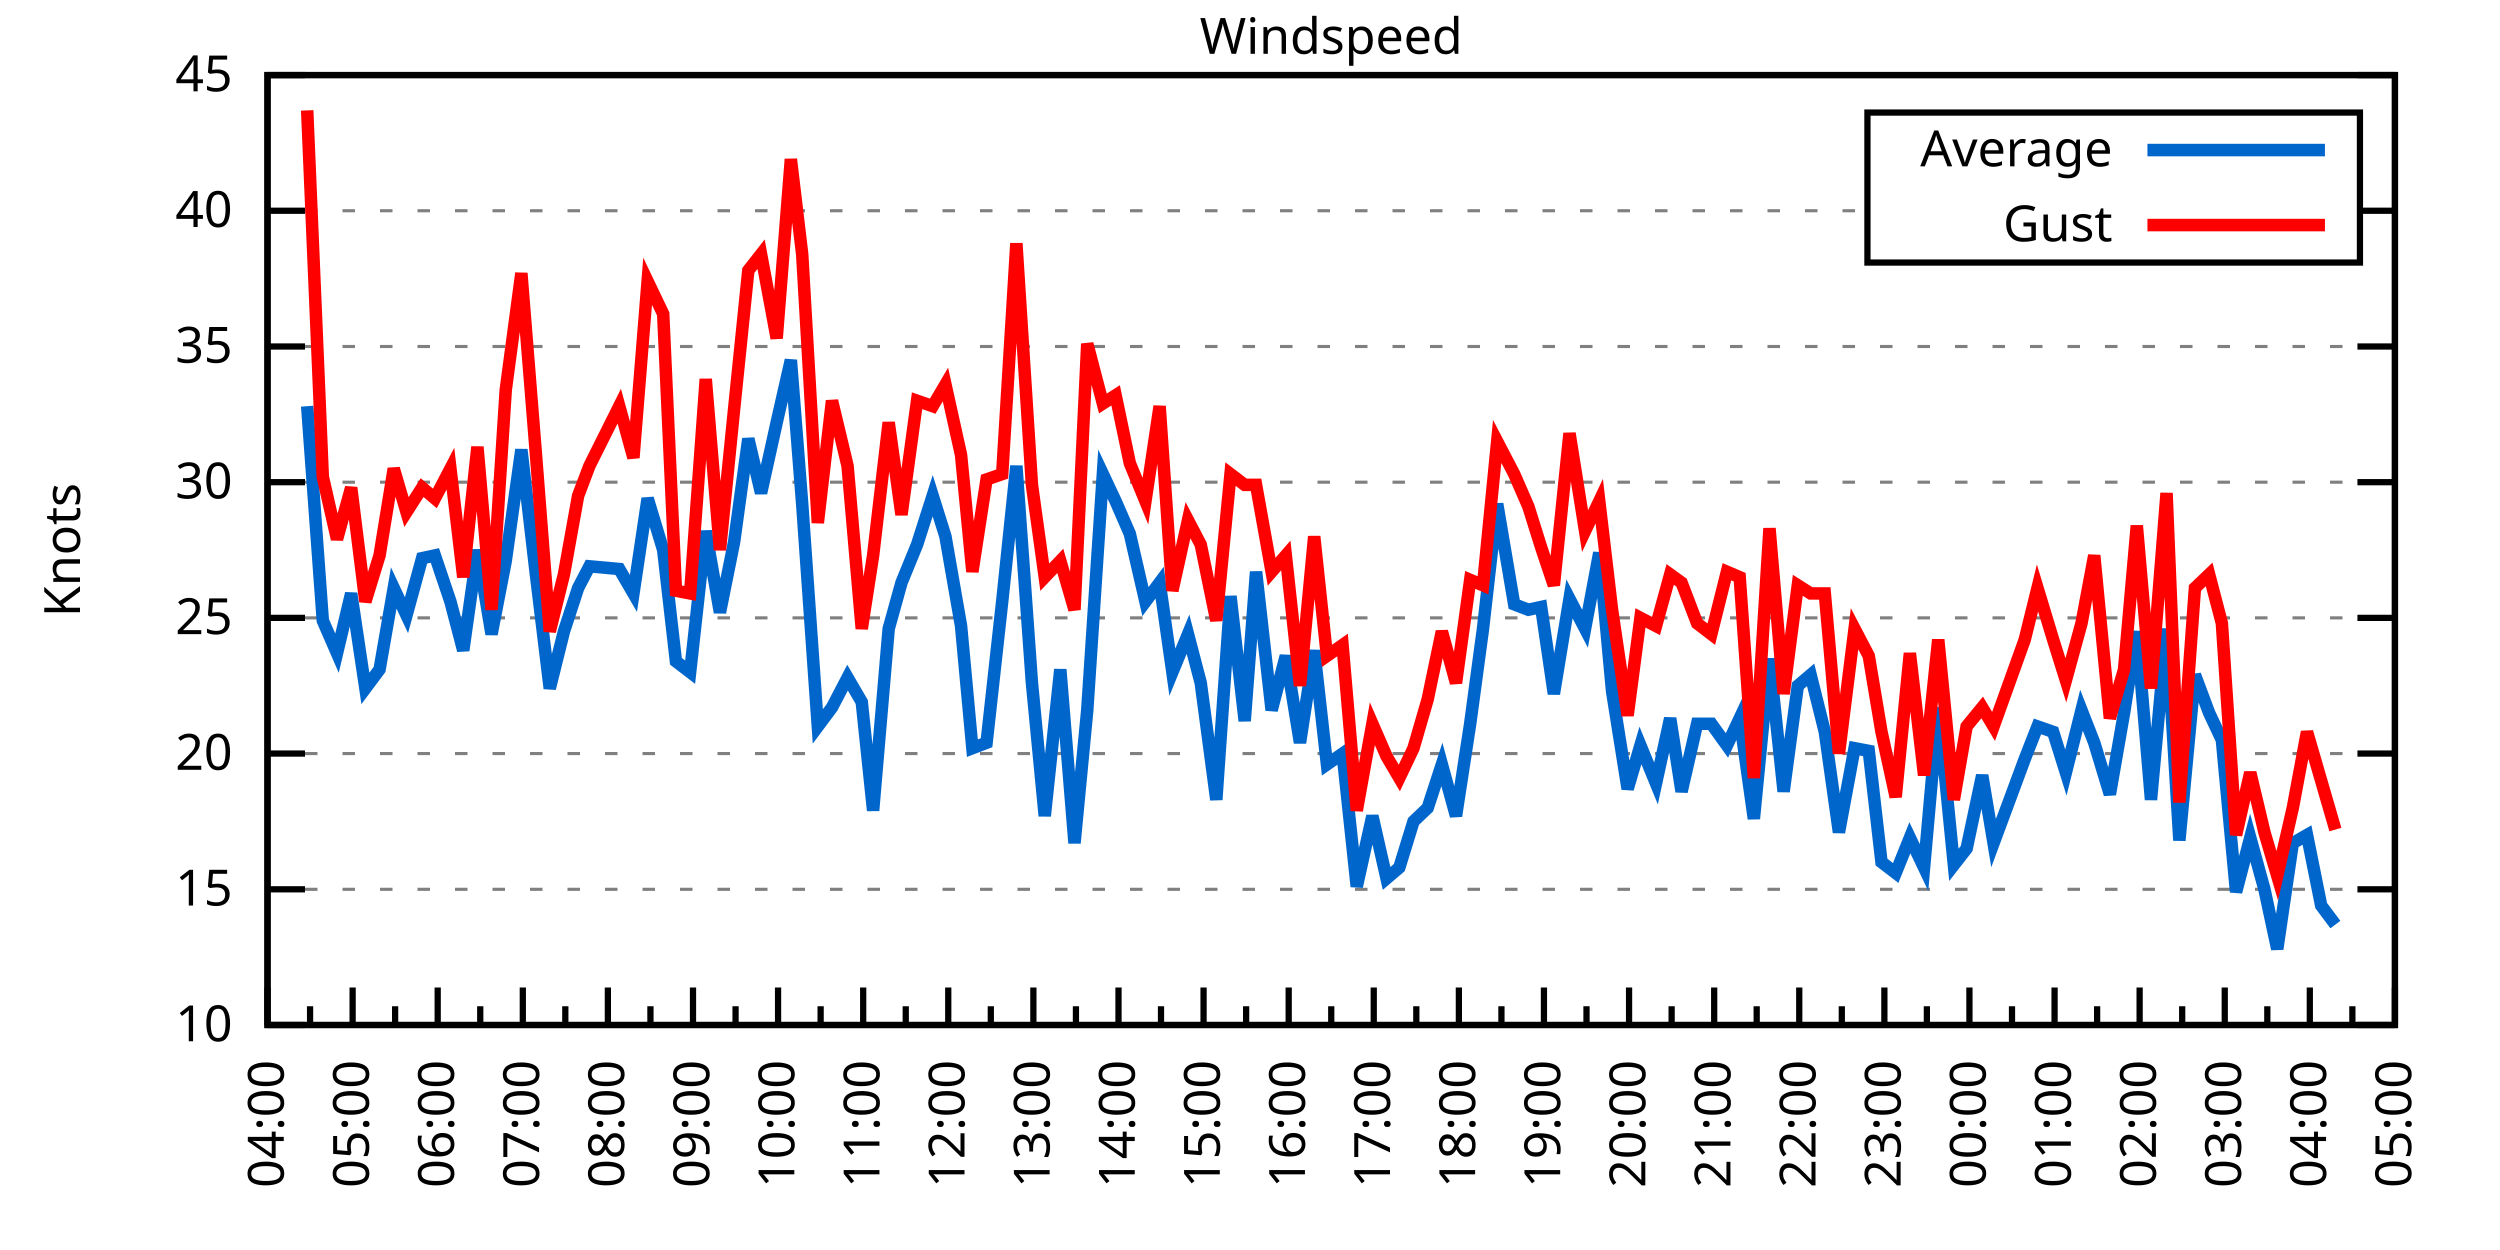
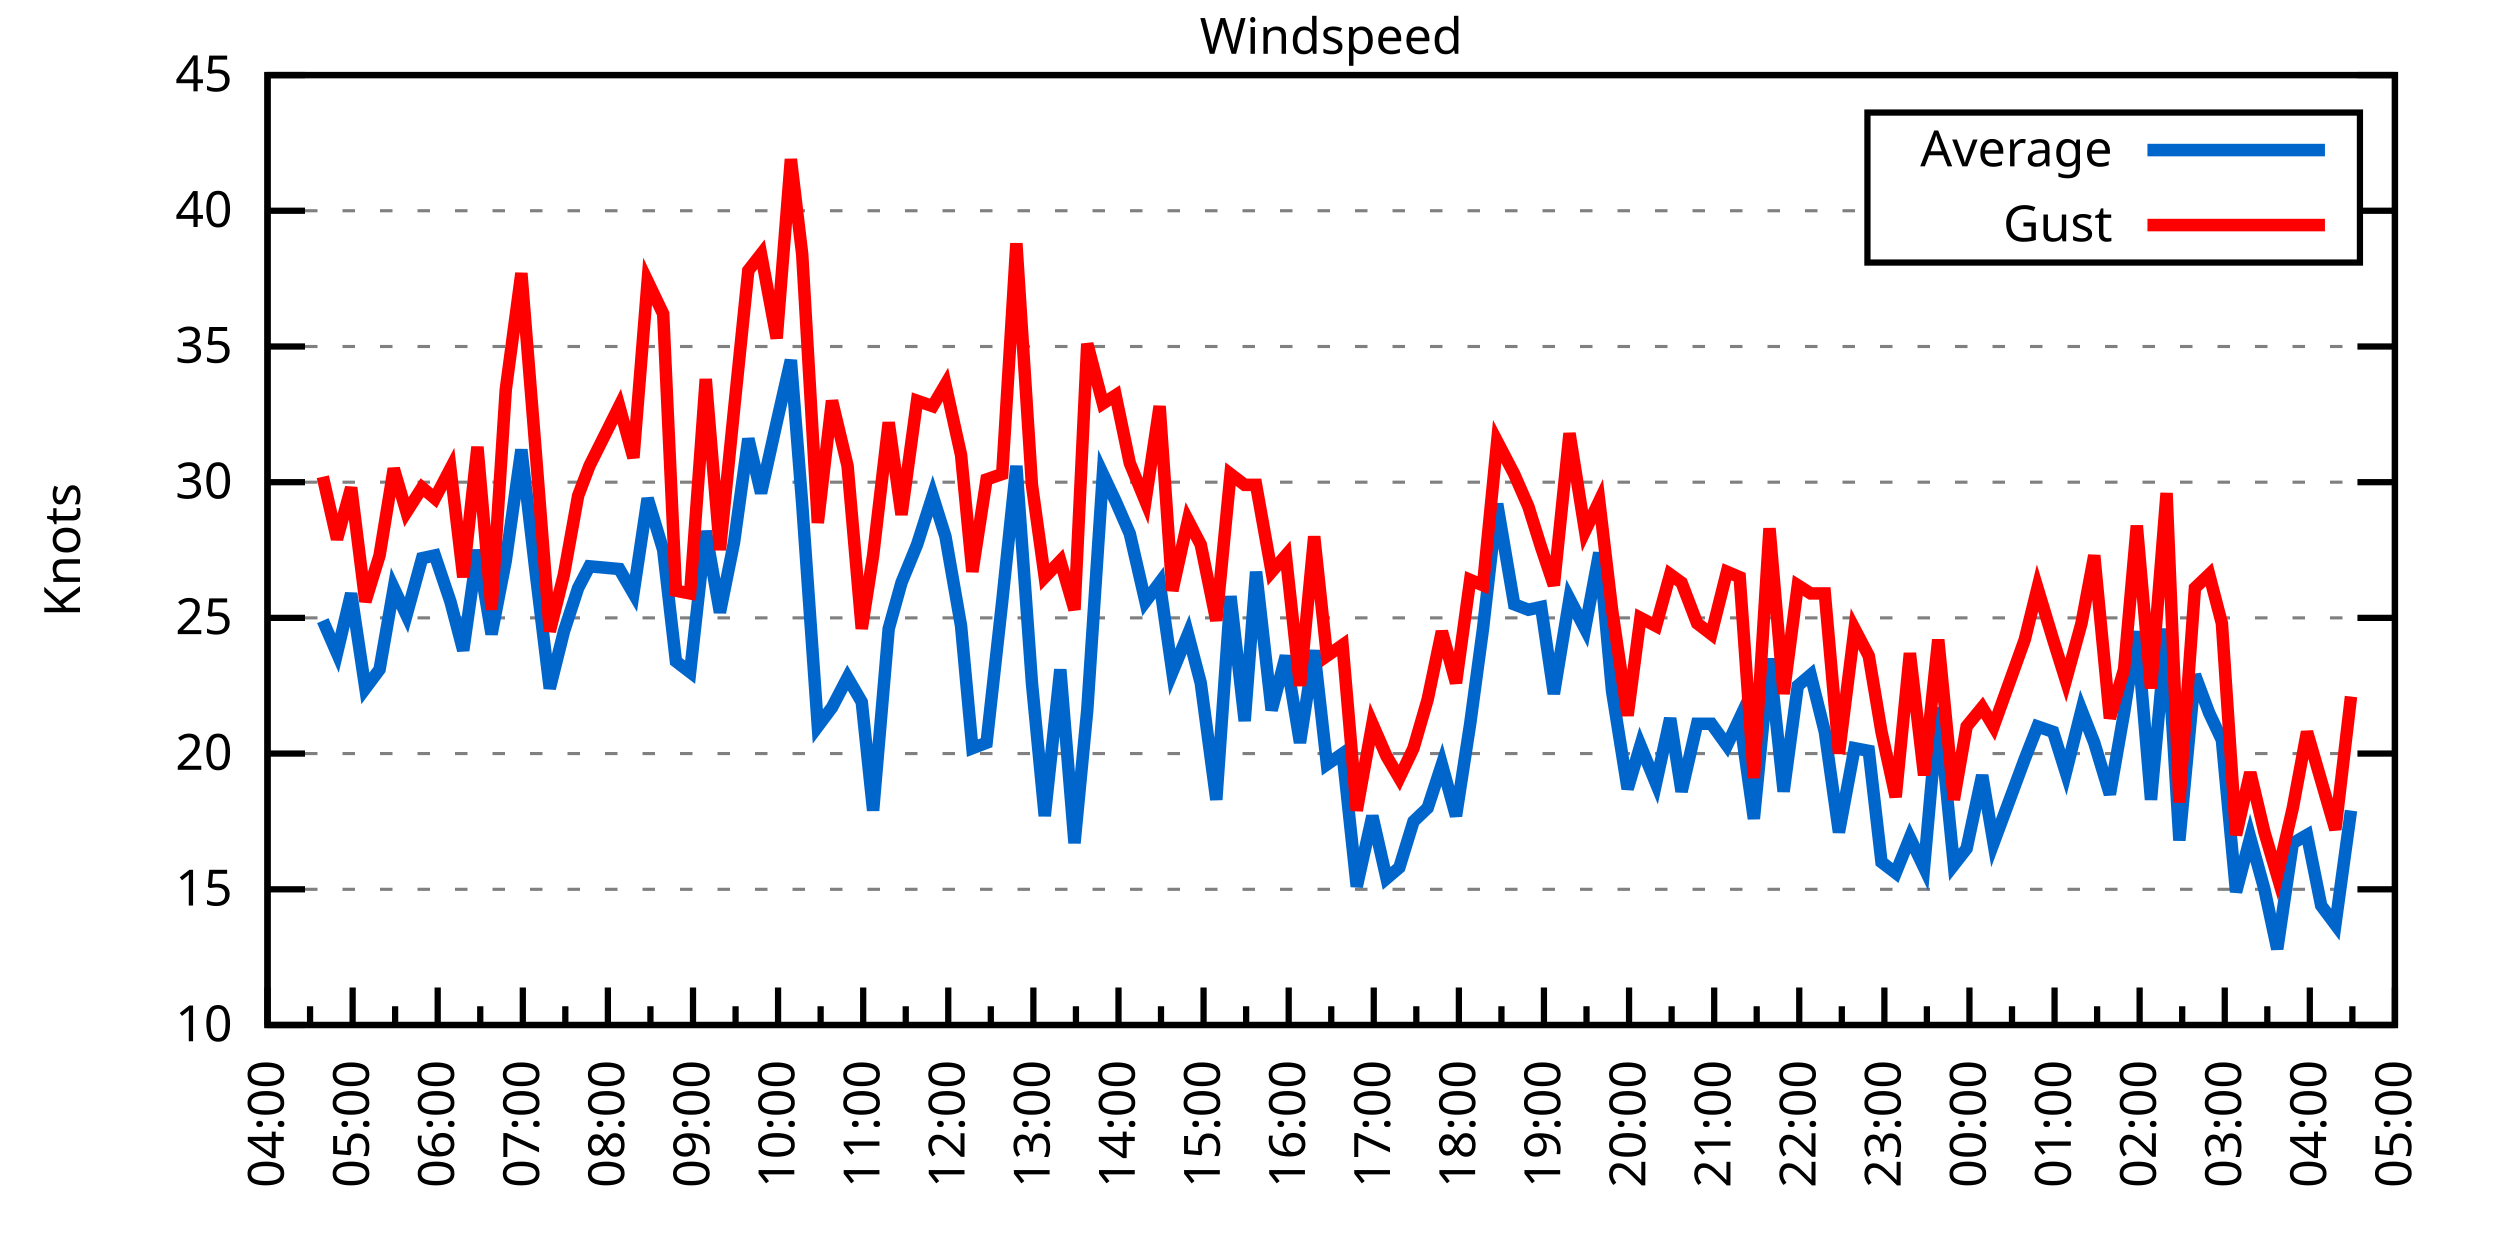
<svg xmlns="http://www.w3.org/2000/svg" xmlns:xlink="http://www.w3.org/1999/xlink" width="400" height="200" viewBox="0 0 400 200">
  <g id="gnuplot_canvas">
    <rect x="0" y="0" width="400" height="200" fill="none" />
    <defs>
      <circle id="gpDot" r="0.5" stroke-width="0.5" stroke="currentColor" />
      <path id="gpPt0" stroke-width="0.333" stroke="currentColor" d="M-1,0 h2 M0,-1 v2" />
      <path id="gpPt1" stroke-width="0.333" stroke="currentColor" d="M-1,-1 L1,1 M1,-1 L-1,1" />
      <path id="gpPt2" stroke-width="0.333" stroke="currentColor" d="M-1,0 L1,0 M0,-1 L0,1 M-1,-1 L1,1 M-1,1 L1,-1" />
      <rect id="gpPt3" stroke-width="0.333" stroke="currentColor" x="-1" y="-1" width="2" height="2" />
      <rect id="gpPt4" stroke-width="0.333" stroke="currentColor" fill="currentColor" x="-1" y="-1" width="2" height="2" />
      <circle id="gpPt5" stroke-width="0.333" stroke="currentColor" cx="0" cy="0" r="1" />
      <use xlink:href="#gpPt5" id="gpPt6" fill="currentColor" stroke="none" />
      <path id="gpPt7" stroke-width="0.333" stroke="currentColor" d="M0,-1.33 L-1.33,0.67 L1.33,0.67 z" />
      <use xlink:href="#gpPt7" id="gpPt8" fill="currentColor" stroke="none" />
      <use xlink:href="#gpPt7" id="gpPt9" stroke="currentColor" transform="rotate(180)" />
      <use xlink:href="#gpPt9" id="gpPt10" fill="currentColor" stroke="none" />
      <use xlink:href="#gpPt3" id="gpPt11" stroke="currentColor" transform="rotate(45)" />
      <use xlink:href="#gpPt11" id="gpPt12" fill="currentColor" stroke="none" />
      <path id="gpPt13" stroke-width="0.333" stroke="currentColor" d="M0,1.330 L1.265,0.411 L0.782,-1.067 L-0.782,-1.076 L-1.265,0.411 z" />
      <use xlink:href="#gpPt13" id="gpPt14" fill="currentColor" stroke="none" />
      <filter id="textbox" filterUnits="objectBoundingBox" x="0" y="0" height="1" width="1">
        <feFlood flood-color="white" flood-opacity="1" result="bgnd" />
        <feComposite in="SourceGraphic" in2="bgnd" operator="atop" />
      </filter>
      <filter id="greybox" filterUnits="objectBoundingBox" x="0" y="0" height="1" width="1">
        <feFlood flood-color="lightgrey" flood-opacity="1" result="grey" />
        <feComposite in="SourceGraphic" in2="grey" operator="atop" />
      </filter>
    </defs>
    <g fill="none" color="white" stroke="currentColor" stroke-width="1.00" stroke-linecap="butt" stroke-linejoin="miter">
</g>
    <g fill="none" color="black" stroke="currentColor" stroke-width="1.00" stroke-linecap="butt" stroke-linejoin="miter">
      <g stroke="none" shape-rendering="crispEdges">
        <polygon fill="rgb(255, 255, 255)" points="42.80,164.00 383.18,164.00 383.18,12.02 42.80,12.02 " />
      </g>
    </g>
    <g fill="none" color="black" stroke="currentColor" stroke-width="1.00" stroke-linecap="butt" stroke-linejoin="miter">
</g>
    <g fill="none" color="black" stroke="black" stroke-width="0.50" stroke-linecap="butt" stroke-linejoin="miter">
</g>
    <g fill="none" color="gray" stroke="currentColor" stroke-width="0.50" stroke-linecap="butt" stroke-linejoin="miter">
      <path stroke="gray" stroke-dasharray="2,4" class="gridline" d="M42.80,164.00 L383.19,164.00  " />
    </g>
    <g fill="none" color="gray" stroke="gray" stroke-width="1.00" stroke-linecap="butt" stroke-linejoin="miter">
</g>
    <g fill="none" color="black" stroke="currentColor" stroke-width="1.00" stroke-linecap="butt" stroke-linejoin="miter">
      <path stroke="black" d="M42.80,164.00 L48.80,164.00 M383.19,164.00 L377.19,164.00  " />
      <g transform="translate(37.20,166.60)" stroke="none" fill="black" font-family="Sans" font-size="8.00" text-anchor="end">
        <text>
          <tspan font-family="Sans"> 10</tspan>
        </text>
      </g>
    </g>
    <g fill="none" color="black" stroke="currentColor" stroke-width="1.00" stroke-linecap="butt" stroke-linejoin="miter">
</g>
    <g fill="none" color="black" stroke="black" stroke-width="0.50" stroke-linecap="butt" stroke-linejoin="miter">
</g>
    <g fill="none" color="gray" stroke="currentColor" stroke-width="0.50" stroke-linecap="butt" stroke-linejoin="miter">
      <path stroke="gray" stroke-dasharray="2,4" class="gridline" d="M42.80,142.29 L383.19,142.29  " />
    </g>
    <g fill="none" color="gray" stroke="gray" stroke-width="1.00" stroke-linecap="butt" stroke-linejoin="miter">
</g>
    <g fill="none" color="black" stroke="currentColor" stroke-width="1.00" stroke-linecap="butt" stroke-linejoin="miter">
      <path stroke="black" d="M42.80,142.29 L48.80,142.29 M383.19,142.29 L377.19,142.29  " />
      <g transform="translate(37.20,144.89)" stroke="none" fill="black" font-family="Sans" font-size="8.00" text-anchor="end">
        <text>
          <tspan font-family="Sans"> 15</tspan>
        </text>
      </g>
    </g>
    <g fill="none" color="black" stroke="currentColor" stroke-width="1.00" stroke-linecap="butt" stroke-linejoin="miter">
</g>
    <g fill="none" color="black" stroke="black" stroke-width="0.50" stroke-linecap="butt" stroke-linejoin="miter">
</g>
    <g fill="none" color="gray" stroke="currentColor" stroke-width="0.50" stroke-linecap="butt" stroke-linejoin="miter">
      <path stroke="gray" stroke-dasharray="2,4" class="gridline" d="M42.80,120.57 L383.19,120.57  " />
    </g>
    <g fill="none" color="gray" stroke="gray" stroke-width="1.00" stroke-linecap="butt" stroke-linejoin="miter">
</g>
    <g fill="none" color="black" stroke="currentColor" stroke-width="1.00" stroke-linecap="butt" stroke-linejoin="miter">
      <path stroke="black" d="M42.80,120.57 L48.80,120.57 M383.19,120.57 L377.19,120.57  " />
      <g transform="translate(37.20,123.17)" stroke="none" fill="black" font-family="Sans" font-size="8.00" text-anchor="end">
        <text>
          <tspan font-family="Sans"> 20</tspan>
        </text>
      </g>
    </g>
    <g fill="none" color="black" stroke="currentColor" stroke-width="1.00" stroke-linecap="butt" stroke-linejoin="miter">
</g>
    <g fill="none" color="black" stroke="black" stroke-width="0.50" stroke-linecap="butt" stroke-linejoin="miter">
</g>
    <g fill="none" color="gray" stroke="currentColor" stroke-width="0.50" stroke-linecap="butt" stroke-linejoin="miter">
      <path stroke="gray" stroke-dasharray="2,4" class="gridline" d="M42.80,98.86 L383.19,98.86  " />
    </g>
    <g fill="none" color="gray" stroke="gray" stroke-width="1.00" stroke-linecap="butt" stroke-linejoin="miter">
</g>
    <g fill="none" color="black" stroke="currentColor" stroke-width="1.00" stroke-linecap="butt" stroke-linejoin="miter">
      <path stroke="black" d="M42.80,98.86 L48.80,98.86 M383.19,98.86 L377.19,98.86  " />
      <g transform="translate(37.20,101.46)" stroke="none" fill="black" font-family="Sans" font-size="8.00" text-anchor="end">
        <text>
          <tspan font-family="Sans"> 25</tspan>
        </text>
      </g>
    </g>
    <g fill="none" color="black" stroke="currentColor" stroke-width="1.00" stroke-linecap="butt" stroke-linejoin="miter">
</g>
    <g fill="none" color="black" stroke="black" stroke-width="0.50" stroke-linecap="butt" stroke-linejoin="miter">
</g>
    <g fill="none" color="gray" stroke="currentColor" stroke-width="0.50" stroke-linecap="butt" stroke-linejoin="miter">
      <path stroke="gray" stroke-dasharray="2,4" class="gridline" d="M42.80,77.15 L383.19,77.15  " />
    </g>
    <g fill="none" color="gray" stroke="gray" stroke-width="1.00" stroke-linecap="butt" stroke-linejoin="miter">
</g>
    <g fill="none" color="black" stroke="currentColor" stroke-width="1.00" stroke-linecap="butt" stroke-linejoin="miter">
      <path stroke="black" d="M42.80,77.15 L48.80,77.15 M383.19,77.15 L377.19,77.15  " />
      <g transform="translate(37.20,79.75)" stroke="none" fill="black" font-family="Sans" font-size="8.00" text-anchor="end">
        <text>
          <tspan font-family="Sans"> 30</tspan>
        </text>
      </g>
    </g>
    <g fill="none" color="black" stroke="currentColor" stroke-width="1.00" stroke-linecap="butt" stroke-linejoin="miter">
</g>
    <g fill="none" color="black" stroke="black" stroke-width="0.50" stroke-linecap="butt" stroke-linejoin="miter">
</g>
    <g fill="none" color="gray" stroke="currentColor" stroke-width="0.50" stroke-linecap="butt" stroke-linejoin="miter">
      <path stroke="gray" stroke-dasharray="2,4" class="gridline" d="M42.80,55.44 L383.19,55.44  " />
    </g>
    <g fill="none" color="gray" stroke="gray" stroke-width="1.00" stroke-linecap="butt" stroke-linejoin="miter">
</g>
    <g fill="none" color="black" stroke="currentColor" stroke-width="1.00" stroke-linecap="butt" stroke-linejoin="miter">
      <path stroke="black" d="M42.80,55.44 L48.80,55.44 M383.19,55.44 L377.19,55.44  " />
      <g transform="translate(37.20,58.04)" stroke="none" fill="black" font-family="Sans" font-size="8.00" text-anchor="end">
        <text>
          <tspan font-family="Sans"> 35</tspan>
        </text>
      </g>
    </g>
    <g fill="none" color="black" stroke="currentColor" stroke-width="1.00" stroke-linecap="butt" stroke-linejoin="miter">
</g>
    <g fill="none" color="black" stroke="black" stroke-width="0.50" stroke-linecap="butt" stroke-linejoin="miter">
</g>
    <g fill="none" color="gray" stroke="currentColor" stroke-width="0.50" stroke-linecap="butt" stroke-linejoin="miter">
      <path stroke="gray" stroke-dasharray="2,4" class="gridline" d="M42.80,33.72 L298.79,33.72 M377.59,33.72 L383.19,33.72  " />
    </g>
    <g fill="none" color="gray" stroke="gray" stroke-width="1.00" stroke-linecap="butt" stroke-linejoin="miter">
</g>
    <g fill="none" color="black" stroke="currentColor" stroke-width="1.00" stroke-linecap="butt" stroke-linejoin="miter">
      <path stroke="black" d="M42.80,33.72 L48.80,33.72 M383.19,33.72 L377.19,33.72  " />
      <g transform="translate(37.20,36.32)" stroke="none" fill="black" font-family="Sans" font-size="8.00" text-anchor="end">
        <text>
          <tspan font-family="Sans"> 40</tspan>
        </text>
      </g>
    </g>
    <g fill="none" color="black" stroke="currentColor" stroke-width="1.00" stroke-linecap="butt" stroke-linejoin="miter">
</g>
    <g fill="none" color="black" stroke="black" stroke-width="0.50" stroke-linecap="butt" stroke-linejoin="miter">
</g>
    <g fill="none" color="gray" stroke="currentColor" stroke-width="0.50" stroke-linecap="butt" stroke-linejoin="miter">
      <path stroke="gray" stroke-dasharray="2,4" class="gridline" d="M42.80,12.01 L383.19,12.01  " />
    </g>
    <g fill="none" color="gray" stroke="gray" stroke-width="1.00" stroke-linecap="butt" stroke-linejoin="miter">
</g>
    <g fill="none" color="black" stroke="currentColor" stroke-width="1.00" stroke-linecap="butt" stroke-linejoin="miter">
      <path stroke="black" d="M42.80,12.01 L48.80,12.01 M383.19,12.01 L377.19,12.01  " />
      <g transform="translate(37.20,14.61)" stroke="none" fill="black" font-family="Sans" font-size="8.00" text-anchor="end">
        <text>
          <tspan font-family="Sans"> 45</tspan>
        </text>
      </g>
    </g>
    <g fill="none" color="black" stroke="currentColor" stroke-width="1.00" stroke-linecap="butt" stroke-linejoin="miter">
      <path stroke="black" d="M42.80,164.00 L42.80,158.00  " />
      <g transform="translate(45.40,169.60) rotate(270)" stroke="none" fill="black" font-family="Sans" font-size="8.00" text-anchor="end">
        <text>
          <tspan font-family="Sans">04:00</tspan>
        </text>
      </g>
    </g>
    <g fill="none" color="black" stroke="currentColor" stroke-width="1.00" stroke-linecap="butt" stroke-linejoin="miter">
      <path stroke="black" d="M49.61,164.00 L49.61,161.00 M56.42,164.00 L56.42,158.00  " />
      <g transform="translate(59.02,169.60) rotate(270)" stroke="none" fill="black" font-family="Sans" font-size="8.00" text-anchor="end">
        <text>
          <tspan font-family="Sans">05:00</tspan>
        </text>
      </g>
    </g>
    <g fill="none" color="black" stroke="currentColor" stroke-width="1.00" stroke-linecap="butt" stroke-linejoin="miter">
      <path stroke="black" d="M63.22,164.00 L63.22,161.00 M70.03,164.00 L70.03,158.00  " />
      <g transform="translate(72.63,169.60) rotate(270)" stroke="none" fill="black" font-family="Sans" font-size="8.00" text-anchor="end">
        <text>
          <tspan font-family="Sans">06:00</tspan>
        </text>
      </g>
    </g>
    <g fill="none" color="black" stroke="currentColor" stroke-width="1.00" stroke-linecap="butt" stroke-linejoin="miter">
      <path stroke="black" d="M76.84,164.00 L76.84,161.00 M83.65,164.00 L83.65,158.00  " />
      <g transform="translate(86.25,169.60) rotate(270)" stroke="none" fill="black" font-family="Sans" font-size="8.00" text-anchor="end">
        <text>
          <tspan font-family="Sans">07:00</tspan>
        </text>
      </g>
    </g>
    <g fill="none" color="black" stroke="currentColor" stroke-width="1.00" stroke-linecap="butt" stroke-linejoin="miter">
      <path stroke="black" d="M90.45,164.00 L90.45,161.00 M97.26,164.00 L97.26,158.00  " />
      <g transform="translate(99.86,169.60) rotate(270)" stroke="none" fill="black" font-family="Sans" font-size="8.00" text-anchor="end">
        <text>
          <tspan font-family="Sans">08:00</tspan>
        </text>
      </g>
    </g>
    <g fill="none" color="black" stroke="currentColor" stroke-width="1.00" stroke-linecap="butt" stroke-linejoin="miter">
      <path stroke="black" d="M104.07,164.00 L104.07,161.00 M110.88,164.00 L110.88,158.00  " />
      <g transform="translate(113.48,169.60) rotate(270)" stroke="none" fill="black" font-family="Sans" font-size="8.00" text-anchor="end">
        <text>
          <tspan font-family="Sans">09:00</tspan>
        </text>
      </g>
    </g>
    <g fill="none" color="black" stroke="currentColor" stroke-width="1.00" stroke-linecap="butt" stroke-linejoin="miter">
      <path stroke="black" d="M117.69,164.00 L117.69,161.00 M124.49,164.00 L124.49,158.00  " />
      <g transform="translate(127.09,169.60) rotate(270)" stroke="none" fill="black" font-family="Sans" font-size="8.00" text-anchor="end">
        <text>
          <tspan font-family="Sans">10:00</tspan>
        </text>
      </g>
    </g>
    <g fill="none" color="black" stroke="currentColor" stroke-width="1.00" stroke-linecap="butt" stroke-linejoin="miter">
      <path stroke="black" d="M131.30,164.00 L131.30,161.00 M138.11,164.00 L138.11,158.00  " />
      <g transform="translate(140.71,169.60) rotate(270)" stroke="none" fill="black" font-family="Sans" font-size="8.00" text-anchor="end">
        <text>
          <tspan font-family="Sans">11:00</tspan>
        </text>
      </g>
    </g>
    <g fill="none" color="black" stroke="currentColor" stroke-width="1.00" stroke-linecap="butt" stroke-linejoin="miter">
      <path stroke="black" d="M144.92,164.00 L144.92,161.00 M151.72,164.00 L151.72,158.00  " />
      <g transform="translate(154.32,169.60) rotate(270)" stroke="none" fill="black" font-family="Sans" font-size="8.00" text-anchor="end">
        <text>
          <tspan font-family="Sans">12:00</tspan>
        </text>
      </g>
    </g>
    <g fill="none" color="black" stroke="currentColor" stroke-width="1.00" stroke-linecap="butt" stroke-linejoin="miter">
      <path stroke="black" d="M158.53,164.00 L158.53,161.00 M165.34,164.00 L165.34,158.00  " />
      <g transform="translate(167.94,169.60) rotate(270)" stroke="none" fill="black" font-family="Sans" font-size="8.00" text-anchor="end">
        <text>
          <tspan font-family="Sans">13:00</tspan>
        </text>
      </g>
    </g>
    <g fill="none" color="black" stroke="currentColor" stroke-width="1.00" stroke-linecap="butt" stroke-linejoin="miter">
      <path stroke="black" d="M172.15,164.00 L172.15,161.00 M178.96,164.00 L178.96,158.00  " />
      <g transform="translate(181.56,169.60) rotate(270)" stroke="none" fill="black" font-family="Sans" font-size="8.00" text-anchor="end">
        <text>
          <tspan font-family="Sans">14:00</tspan>
        </text>
      </g>
    </g>
    <g fill="none" color="black" stroke="currentColor" stroke-width="1.00" stroke-linecap="butt" stroke-linejoin="miter">
      <path stroke="black" d="M185.76,164.00 L185.76,161.00 M192.57,164.00 L192.57,158.00  " />
      <g transform="translate(195.17,169.60) rotate(270)" stroke="none" fill="black" font-family="Sans" font-size="8.00" text-anchor="end">
        <text>
          <tspan font-family="Sans">15:00</tspan>
        </text>
      </g>
    </g>
    <g fill="none" color="black" stroke="currentColor" stroke-width="1.00" stroke-linecap="butt" stroke-linejoin="miter">
      <path stroke="black" d="M199.38,164.00 L199.38,161.00 M206.19,164.00 L206.19,158.00  " />
      <g transform="translate(208.79,169.60) rotate(270)" stroke="none" fill="black" font-family="Sans" font-size="8.00" text-anchor="end">
        <text>
          <tspan font-family="Sans">16:00</tspan>
        </text>
      </g>
    </g>
    <g fill="none" color="black" stroke="currentColor" stroke-width="1.00" stroke-linecap="butt" stroke-linejoin="miter">
      <path stroke="black" d="M213.00,164.00 L213.00,161.00 M219.80,164.00 L219.80,158.00  " />
      <g transform="translate(222.40,169.60) rotate(270)" stroke="none" fill="black" font-family="Sans" font-size="8.00" text-anchor="end">
        <text>
          <tspan font-family="Sans">17:00</tspan>
        </text>
      </g>
    </g>
    <g fill="none" color="black" stroke="currentColor" stroke-width="1.00" stroke-linecap="butt" stroke-linejoin="miter">
      <path stroke="black" d="M226.61,164.00 L226.61,161.00 M233.42,164.00 L233.42,158.00  " />
      <g transform="translate(236.02,169.60) rotate(270)" stroke="none" fill="black" font-family="Sans" font-size="8.00" text-anchor="end">
        <text>
          <tspan font-family="Sans">18:00</tspan>
        </text>
      </g>
    </g>
    <g fill="none" color="black" stroke="currentColor" stroke-width="1.00" stroke-linecap="butt" stroke-linejoin="miter">
      <path stroke="black" d="M240.23,164.00 L240.23,161.00 M247.03,164.00 L247.03,158.00  " />
      <g transform="translate(249.63,169.60) rotate(270)" stroke="none" fill="black" font-family="Sans" font-size="8.00" text-anchor="end">
        <text>
          <tspan font-family="Sans">19:00</tspan>
        </text>
      </g>
    </g>
    <g fill="none" color="black" stroke="currentColor" stroke-width="1.00" stroke-linecap="butt" stroke-linejoin="miter">
      <path stroke="black" d="M253.84,164.00 L253.84,161.00 M260.65,164.00 L260.65,158.00  " />
      <g transform="translate(263.25,169.60) rotate(270)" stroke="none" fill="black" font-family="Sans" font-size="8.00" text-anchor="end">
        <text>
          <tspan font-family="Sans">20:00</tspan>
        </text>
      </g>
    </g>
    <g fill="none" color="black" stroke="currentColor" stroke-width="1.00" stroke-linecap="butt" stroke-linejoin="miter">
      <path stroke="black" d="M267.46,164.00 L267.46,161.00 M274.27,164.00 L274.27,158.00  " />
      <g transform="translate(276.87,169.60) rotate(270)" stroke="none" fill="black" font-family="Sans" font-size="8.00" text-anchor="end">
        <text>
          <tspan font-family="Sans">21:00</tspan>
        </text>
      </g>
    </g>
    <g fill="none" color="black" stroke="currentColor" stroke-width="1.00" stroke-linecap="butt" stroke-linejoin="miter">
      <path stroke="black" d="M281.07,164.00 L281.07,161.00 M287.88,164.00 L287.88,158.00  " />
      <g transform="translate(290.48,169.60) rotate(270)" stroke="none" fill="black" font-family="Sans" font-size="8.00" text-anchor="end">
        <text>
          <tspan font-family="Sans">22:00</tspan>
        </text>
      </g>
    </g>
    <g fill="none" color="black" stroke="currentColor" stroke-width="1.00" stroke-linecap="butt" stroke-linejoin="miter">
      <path stroke="black" d="M294.69,164.00 L294.69,161.00 M301.50,164.00 L301.50,158.00  " />
      <g transform="translate(304.10,169.60) rotate(270)" stroke="none" fill="black" font-family="Sans" font-size="8.00" text-anchor="end">
        <text>
          <tspan font-family="Sans">23:00</tspan>
        </text>
      </g>
    </g>
    <g fill="none" color="black" stroke="currentColor" stroke-width="1.00" stroke-linecap="butt" stroke-linejoin="miter">
      <path stroke="black" d="M308.30,164.00 L308.30,161.00 M315.11,164.00 L315.11,158.00  " />
      <g transform="translate(317.71,169.60) rotate(270)" stroke="none" fill="black" font-family="Sans" font-size="8.00" text-anchor="end">
        <text>
          <tspan font-family="Sans">00:00</tspan>
        </text>
      </g>
    </g>
    <g fill="none" color="black" stroke="currentColor" stroke-width="1.00" stroke-linecap="butt" stroke-linejoin="miter">
      <path stroke="black" d="M321.92,164.00 L321.92,161.00 M328.73,164.00 L328.73,158.00  " />
      <g transform="translate(331.33,169.60) rotate(270)" stroke="none" fill="black" font-family="Sans" font-size="8.00" text-anchor="end">
        <text>
          <tspan font-family="Sans">01:00</tspan>
        </text>
      </g>
    </g>
    <g fill="none" color="black" stroke="currentColor" stroke-width="1.00" stroke-linecap="butt" stroke-linejoin="miter">
      <path stroke="black" d="M335.54,164.00 L335.54,161.00 M342.34,164.00 L342.34,158.00  " />
      <g transform="translate(344.94,169.60) rotate(270)" stroke="none" fill="black" font-family="Sans" font-size="8.00" text-anchor="end">
        <text>
          <tspan font-family="Sans">02:00</tspan>
        </text>
      </g>
    </g>
    <g fill="none" color="black" stroke="currentColor" stroke-width="1.00" stroke-linecap="butt" stroke-linejoin="miter">
      <path stroke="black" d="M349.15,164.00 L349.15,161.00 M355.96,164.00 L355.96,158.00  " />
      <g transform="translate(358.56,169.60) rotate(270)" stroke="none" fill="black" font-family="Sans" font-size="8.00" text-anchor="end">
        <text>
          <tspan font-family="Sans">03:00</tspan>
        </text>
      </g>
    </g>
    <g fill="none" color="black" stroke="currentColor" stroke-width="1.00" stroke-linecap="butt" stroke-linejoin="miter">
      <path stroke="black" d="M362.77,164.00 L362.77,161.00 M369.57,164.00 L369.57,158.00  " />
      <g transform="translate(372.17,169.60) rotate(270)" stroke="none" fill="black" font-family="Sans" font-size="8.00" text-anchor="end">
        <text>
          <tspan font-family="Sans">04:00</tspan>
        </text>
      </g>
    </g>
    <g fill="none" color="black" stroke="currentColor" stroke-width="1.00" stroke-linecap="butt" stroke-linejoin="miter">
      <path stroke="black" d="M376.38,164.00 L376.38,161.00 M383.19,164.00 L383.19,158.00  " />
      <g transform="translate(385.79,169.60) rotate(270)" stroke="none" fill="black" font-family="Sans" font-size="8.00" text-anchor="end">
        <text>
          <tspan font-family="Sans">05:00</tspan>
        </text>
      </g>
    </g>
    <g fill="none" color="black" stroke="currentColor" stroke-width="1.00" stroke-linecap="butt" stroke-linejoin="miter">
</g>
    <g fill="none" color="black" stroke="currentColor" stroke-width="1.00" stroke-linecap="butt" stroke-linejoin="miter">
      <path stroke="black" d="M42.80,12.01 L42.80,164.00 L383.19,164.00 L383.19,12.01 L42.80,12.01 Z  " />
    </g>
    <g fill="none" color="black" stroke="currentColor" stroke-width="1.00" stroke-linecap="butt" stroke-linejoin="miter">
      <g transform="translate(12.80,88.01) rotate(270)" stroke="none" fill="black" font-family="Sans" font-size="8.00" text-anchor="middle">
        <text>
          <tspan font-family="Sans">Knots</tspan>
        </text>
      </g>
    </g>
    <g fill="none" color="black" stroke="currentColor" stroke-width="1.00" stroke-linecap="butt" stroke-linejoin="miter">
</g>
    <g fill="none" color="black" stroke="currentColor" stroke-width="1.00" stroke-linecap="butt" stroke-linejoin="miter">
      <path stroke="black" d="M298.79,42.01 L298.79,18.01 L377.59,18.01 L377.59,42.01 L298.79,42.01 Z  " />
    </g>
    <g id="Windspeed_plot_1">
      <g fill="none" color="white" stroke="black" stroke-width="2.00" stroke-linecap="butt" stroke-linejoin="miter">
</g>
      <g fill="none" color="black" stroke="currentColor" stroke-width="2.00" stroke-linecap="butt" stroke-linejoin="miter">
        <g transform="translate(337.99,26.61)" stroke="none" fill="black" font-family="Sans" font-size="8.00" text-anchor="end">
          <text>
            <tspan font-family="Sans">Average</tspan>
          </text>
        </g>
      </g>
      <g fill="none" color="black" stroke="currentColor" stroke-width="2.00" stroke-linecap="butt" stroke-linejoin="miter">
-         <path stroke="rgb(  0, 102, 204)" d="M343.59,24.01 L371.99,24.01 M49.15,64.99 L51.65,99.30 L53.92,104.51 L56.19,94.95 L58.46,110.15 L60.73,107.11   L63.00,94.08 L65.04,98.43 L67.54,89.31 L69.58,88.87 L72.07,96.26 L74.12,104.07 L76.39,88.00 L78.65,101.47   L80.92,89.74 L83.42,71.94 L85.69,91.48 L87.96,110.15 L90.23,101.03 L92.50,94.08 L94.31,90.61 L99.08,91.04   L101.35,94.95 L103.62,79.75 L106.11,88.00 L108.15,105.81 L110.42,107.55 L112.92,84.97 L115.19,97.99 L117.46,86.70   L119.73,70.20 L121.77,78.89 L124.27,67.59 L126.54,57.61 L128.35,80.62 L130.85,116.23 L133.12,113.19 L135.61,108.42   L137.88,112.32 L139.70,129.69 L142.19,100.60 L144.24,93.22 L146.73,87.14 L149.23,79.32 L151.27,85.83 L153.77,100.16   L155.58,119.71 L157.85,118.84 L160.35,96.26 L162.62,74.54 L165.11,109.28 L167.16,130.56 L169.65,107.11 L171.92,134.90   L173.96,113.63 L176.46,75.85 L178.50,80.19 L180.77,85.40 L183.27,96.26 L185.54,93.22 L187.58,107.55 L190.08,101.47   L192.12,109.28 L194.61,127.96 L196.88,95.39 L199.15,115.36 L200.97,91.48 L203.46,113.63 L205.73,104.94 L208.00,118.84   L210.27,104.07 L212.31,122.31 L214.81,120.57 L217.08,141.85 L219.58,130.56 L221.85,140.55 L223.89,138.81 L226.16,131.43   L228.43,129.26 L230.70,122.31 L232.96,130.56 L235.23,115.80 L237.28,100.60 L239.55,80.62 L242.27,96.69 L244.54,97.56   L246.58,97.12 L248.62,111.02 L251.12,95.82 L253.61,100.60 L255.88,88.44 L257.93,110.59 L260.42,126.22 L262.47,119.27   L264.96,125.35 L267.23,114.93 L269.05,126.65 L271.54,115.80 L273.81,115.80 L276.31,119.27 L278.35,114.93 L280.62,131.00   L283.12,105.38 L285.38,126.65 L287.65,109.72 L289.70,107.98 L291.97,117.10 L294.23,133.17 L296.73,119.71 L299.00,120.14   L301.04,137.94 L303.31,139.68 L305.58,134.04 L307.85,138.81 L310.12,113.19 L312.62,138.38 L314.66,135.77 L317.15,124.05   L318.97,134.90 L323.96,121.44 L326.00,116.23 L328.50,117.10 L330.54,123.61 L333.04,113.63 L335.08,118.84 L337.58,127.09   L339.85,114.06 L341.89,101.03 L344.16,127.96 L346.65,100.60 L348.70,134.47 L351.19,107.98 L353.46,114.06 L355.50,118.40   L357.77,142.72 L360.04,134.04 L362.31,142.29 L364.36,151.84 L366.85,134.90 L369.12,133.60 L371.39,144.89 L373.66,147.93    " />
+         <path stroke="rgb(  0, 102, 204)" d="M343.59,24.01 L371.99,24.01 M51.65,99.30 L53.92,104.51 L56.19,94.95 L58.46,110.15 L60.73,107.11 L63.00,94.08   L65.04,98.43 L67.54,89.31 L69.58,88.87 L72.07,96.26 L74.12,104.07 L76.39,88.00 L78.65,101.47 L80.92,89.74   L83.42,71.94 L85.69,91.48 L87.96,110.15 L90.23,101.03 L92.50,94.08 L94.31,90.61 L99.08,91.04 L101.35,94.95   L103.62,79.75 L106.11,88.00 L108.15,105.81 L110.42,107.55 L112.92,84.97 L115.19,97.99 L117.46,86.70 L119.73,70.20   L121.77,78.89 L124.27,67.59 L126.54,57.61 L128.35,80.62 L130.85,116.23 L133.12,113.19 L135.61,108.42 L137.88,112.32   L139.70,129.69 L142.19,100.60 L144.24,93.22 L146.73,87.14 L149.23,79.32 L151.27,85.83 L153.77,100.16 L155.58,119.71   L157.85,118.84 L160.35,96.26 L162.62,74.54 L165.11,109.28 L167.16,130.56 L169.65,107.11 L171.92,134.90 L173.96,113.63   L176.46,75.85 L178.50,80.19 L180.77,85.40 L183.27,96.26 L185.54,93.22 L187.58,107.55 L190.08,101.47 L192.12,109.28   L194.61,127.96 L196.88,95.39 L199.15,115.36 L200.97,91.48 L203.46,113.63 L205.73,104.94 L208.00,118.84 L210.27,104.07   L212.31,122.31 L214.81,120.57 L217.08,141.85 L219.58,130.56 L221.85,140.55 L223.89,138.81 L226.16,131.43 L228.43,129.26   L230.70,122.31 L232.96,130.56 L235.23,115.80 L237.28,100.60 L239.55,80.62 L242.27,96.69 L244.54,97.56 L246.58,97.12   L248.62,111.02 L251.12,95.82 L253.61,100.60 L255.88,88.44 L257.93,110.59 L260.42,126.22 L262.47,119.27 L264.96,125.35   L267.23,114.93 L269.05,126.65 L271.54,115.80 L273.81,115.80 L276.31,119.27 L278.35,114.93 L280.62,131.00 L283.12,105.38   L285.38,126.65 L287.65,109.72 L289.70,107.98 L291.97,117.10 L294.23,133.17 L296.73,119.71 L299.00,120.14 L301.04,137.94   L303.31,139.68 L305.58,134.04 L307.85,138.81 L310.12,113.19 L312.62,138.38 L314.66,135.77 L317.15,124.05 L318.97,134.90   L323.96,121.44 L326.00,116.23 L328.50,117.10 L330.54,123.61 L333.04,113.63 L335.08,118.84 L337.58,127.09 L339.85,114.06   L341.89,101.03 L344.16,127.96 L346.65,100.60 L348.70,134.47 L351.19,107.98 L353.46,114.06 L355.50,118.40 L357.77,142.72   L360.04,134.04 L362.31,142.29 L364.36,151.84 L366.85,134.90 L369.12,133.60 L371.39,144.89 L373.66,147.93 L376.16,129.69    " />
      </g>
    </g>
    <g id="Windspeed_plot_2">
      <g fill="none" color="black" stroke="currentColor" stroke-width="2.00" stroke-linecap="butt" stroke-linejoin="miter">
        <g transform="translate(337.99,38.61)" stroke="none" fill="black" font-family="Sans" font-size="8.00" text-anchor="end">
          <text>
            <tspan font-family="Sans">Gust</tspan>
          </text>
        </g>
      </g>
      <g fill="none" color="black" stroke="currentColor" stroke-width="2.00" stroke-linecap="butt" stroke-linejoin="miter">
-         <path stroke="rgb(255,   0,   0)" d="M343.59,36.01 L371.99,36.01 M49.15,17.66 L51.65,76.28 L53.92,86.27 L56.19,78.02 L58.46,96.26 L60.73,88.87   L63.00,74.98 L65.04,81.93 L67.54,78.02 L69.58,79.75 L72.07,74.98 L74.12,92.35 L76.39,71.50 L78.65,97.56   L80.92,62.38 L83.42,43.71 L85.69,71.94 L87.96,101.03 L90.23,91.91 L92.50,79.32 L94.31,74.54 L99.08,64.99   L101.35,73.24 L103.62,45.01 L106.11,50.22 L108.15,94.52 L110.42,94.95 L112.92,60.65 L115.19,88.00 L117.46,65.42   L119.73,43.28 L121.77,40.67 L124.27,54.13 L126.54,25.47 L128.35,40.67 L130.85,83.66 L133.12,64.12 L135.61,74.54   L137.88,100.60 L139.70,88.87 L142.19,67.59 L144.24,82.36 L146.73,64.12 L149.23,64.99 L151.27,61.52 L153.77,72.81   L155.58,91.48 L157.85,76.71 L160.35,75.85 L162.62,38.93 L165.11,77.58 L167.16,92.35 L169.65,89.74 L171.92,97.56   L173.96,55.00 L176.46,64.56 L178.50,63.25 L180.77,74.11 L183.27,80.19 L185.54,64.99 L187.58,94.52 L190.08,83.23   L192.12,87.14 L194.61,99.30 L196.88,75.85 L199.15,77.58 L200.97,77.58 L203.46,91.48 L205.73,88.87 L208.00,109.72   L210.27,85.83 L212.31,104.94 L214.81,103.20 L217.08,129.69 L219.58,115.80 L221.85,121.01 L223.89,124.48 L226.16,119.71   L228.43,111.89 L230.70,101.03 L232.96,109.28 L235.23,92.78 L237.28,93.65 L239.55,70.63 L242.27,75.85 L244.54,81.06   L246.58,87.57 L248.62,93.65 L251.12,69.33 L253.61,84.97 L255.88,80.19 L257.93,97.56 L260.42,114.49 L262.47,98.86   L264.96,100.16 L267.23,91.91 L269.05,93.22 L271.54,99.73 L273.81,101.47 L276.31,91.48 L278.35,92.35 L280.62,124.48   L283.12,84.53 L285.38,111.02 L287.65,93.65 L289.70,94.95 L291.97,94.95 L294.23,120.57 L296.73,100.60 L299.00,104.94   L301.04,117.10 L303.31,127.52 L305.58,104.51 L307.85,124.05 L310.12,102.34 L312.62,127.96 L314.66,116.23 L317.15,113.19   L318.97,116.23 L323.96,102.34 L326.00,94.08 L328.50,102.34 L330.54,108.85 L333.04,99.73 L335.08,88.87 L337.58,114.93   L339.85,107.11 L341.89,84.10 L344.16,110.15 L346.65,78.89 L348.70,128.39 L351.19,94.08 L353.46,91.91 L355.50,99.73   L357.77,133.60 L360.04,123.61 L362.31,133.17 L364.36,140.12 L366.85,129.26 L369.12,117.10 L371.39,124.92 L373.66,132.73    " />
+         <path stroke="rgb(255,   0,   0)" d="M343.59,36.01 L371.99,36.01 M51.65,76.28 L53.92,86.27 L56.19,78.02 L58.46,96.26 L60.73,88.87 L63.00,74.98   L65.04,81.93 L67.54,78.02 L69.58,79.75 L72.07,74.98 L74.12,92.35 L76.39,71.50 L78.65,97.56 L80.92,62.38   L83.42,43.71 L85.69,71.94 L87.96,101.03 L90.23,91.91 L92.50,79.32 L94.31,74.54 L99.08,64.99 L101.35,73.24   L103.62,45.01 L106.11,50.22 L108.15,94.52 L110.42,94.95 L112.92,60.65 L115.19,88.00 L117.46,65.42 L119.73,43.28   L121.77,40.67 L124.27,54.13 L126.54,25.47 L128.35,40.67 L130.85,83.66 L133.12,64.12 L135.61,74.54 L137.88,100.60   L139.70,88.87 L142.19,67.59 L144.24,82.36 L146.73,64.12 L149.23,64.99 L151.27,61.52 L153.77,72.81 L155.58,91.48   L157.85,76.71 L160.35,75.85 L162.62,38.93 L165.11,77.58 L167.16,92.35 L169.65,89.74 L171.92,97.56 L173.96,55.00   L176.46,64.56 L178.50,63.25 L180.77,74.11 L183.27,80.19 L185.54,64.99 L187.58,94.52 L190.08,83.23 L192.12,87.14   L194.61,99.30 L196.88,75.85 L199.15,77.58 L200.97,77.58 L203.46,91.48 L205.73,88.87 L208.00,109.72 L210.27,85.83   L212.31,104.94 L214.81,103.20 L217.08,129.69 L219.58,115.80 L221.85,121.01 L223.89,124.48 L226.16,119.71 L228.43,111.89   L230.70,101.03 L232.96,109.28 L235.23,92.78 L237.28,93.65 L239.55,70.63 L242.27,75.85 L244.54,81.06 L246.58,87.57   L248.62,93.65 L251.12,69.33 L253.61,84.97 L255.88,80.19 L257.93,97.56 L260.42,114.49 L262.47,98.86 L264.96,100.16   L267.23,91.91 L269.05,93.22 L271.54,99.73 L273.81,101.47 L276.31,91.48 L278.35,92.35 L280.62,124.48 L283.12,84.53   L285.38,111.02 L287.65,93.65 L289.70,94.95 L291.97,94.95 L294.23,120.57 L296.73,100.60 L299.00,104.94 L301.04,117.10   L303.31,127.52 L305.58,104.51 L307.85,124.05 L310.12,102.34 L312.62,127.96 L314.66,116.23 L317.15,113.19 L318.97,116.23   L323.96,102.34 L326.00,94.08 L328.50,102.34 L330.54,108.85 L333.04,99.73 L335.08,88.87 L337.58,114.93 L339.85,107.11   L341.89,84.10 L344.16,110.15 L346.65,78.89 L348.70,128.39 L351.19,94.08 L353.46,91.91 L355.50,99.73 L357.77,133.60   L360.04,123.61 L362.31,133.17 L364.36,140.12 L366.85,129.26 L369.12,117.10 L371.39,124.92 L373.66,132.73 L376.16,111.45    " />
      </g>
    </g>
    <g fill="none" color="black" stroke="currentColor" stroke-width="2.00" stroke-linecap="butt" stroke-linejoin="miter">
</g>
    <g fill="none" color="black" stroke="black" stroke-width="1.00" stroke-linecap="butt" stroke-linejoin="miter">
</g>
    <g fill="none" color="black" stroke="currentColor" stroke-width="1.00" stroke-linecap="butt" stroke-linejoin="miter">
      <path stroke="black" d="M42.80,12.01 L42.80,164.00 L383.19,164.00 L383.19,12.01 L42.80,12.01 Z  " />
    </g>
    <g fill="none" color="black" stroke="currentColor" stroke-width="1.00" stroke-linecap="butt" stroke-linejoin="miter">
      <g transform="translate(212.99,8.61)" stroke="none" fill="black" font-family="Sans" font-size="8.00" text-anchor="middle">
        <text>
          <tspan font-family="Sans">Windspeed</tspan>
        </text>
      </g>
    </g>
    <g fill="none" color="black" stroke="currentColor" stroke-width="1.00" stroke-linecap="butt" stroke-linejoin="miter">
</g>
  </g>
</svg>
